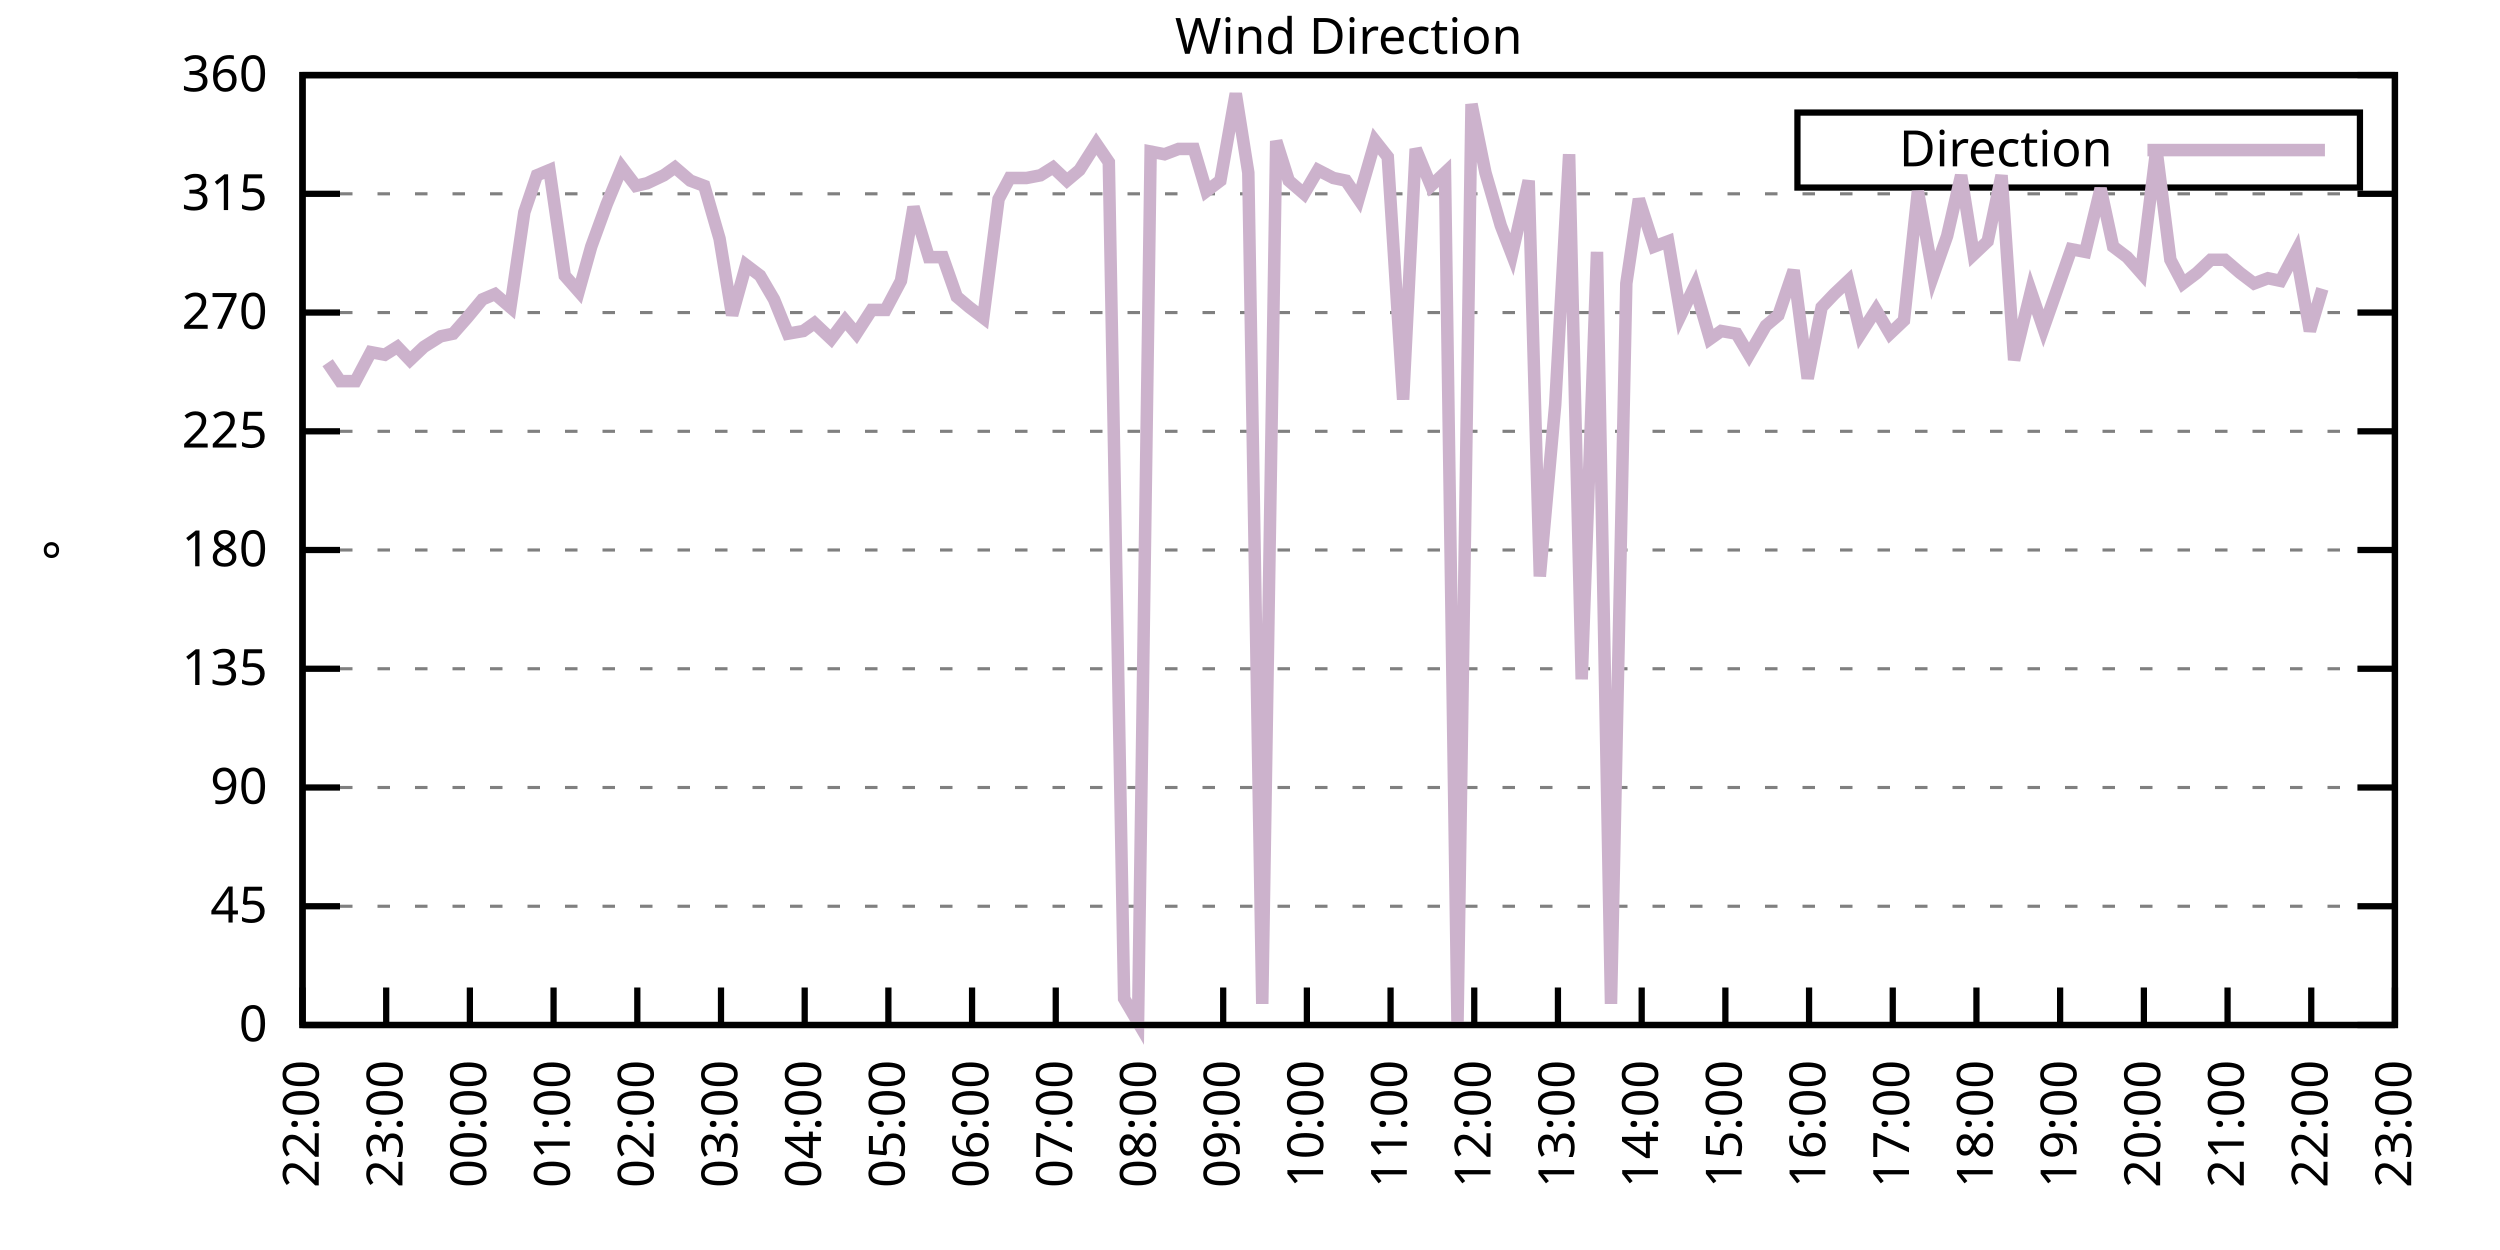
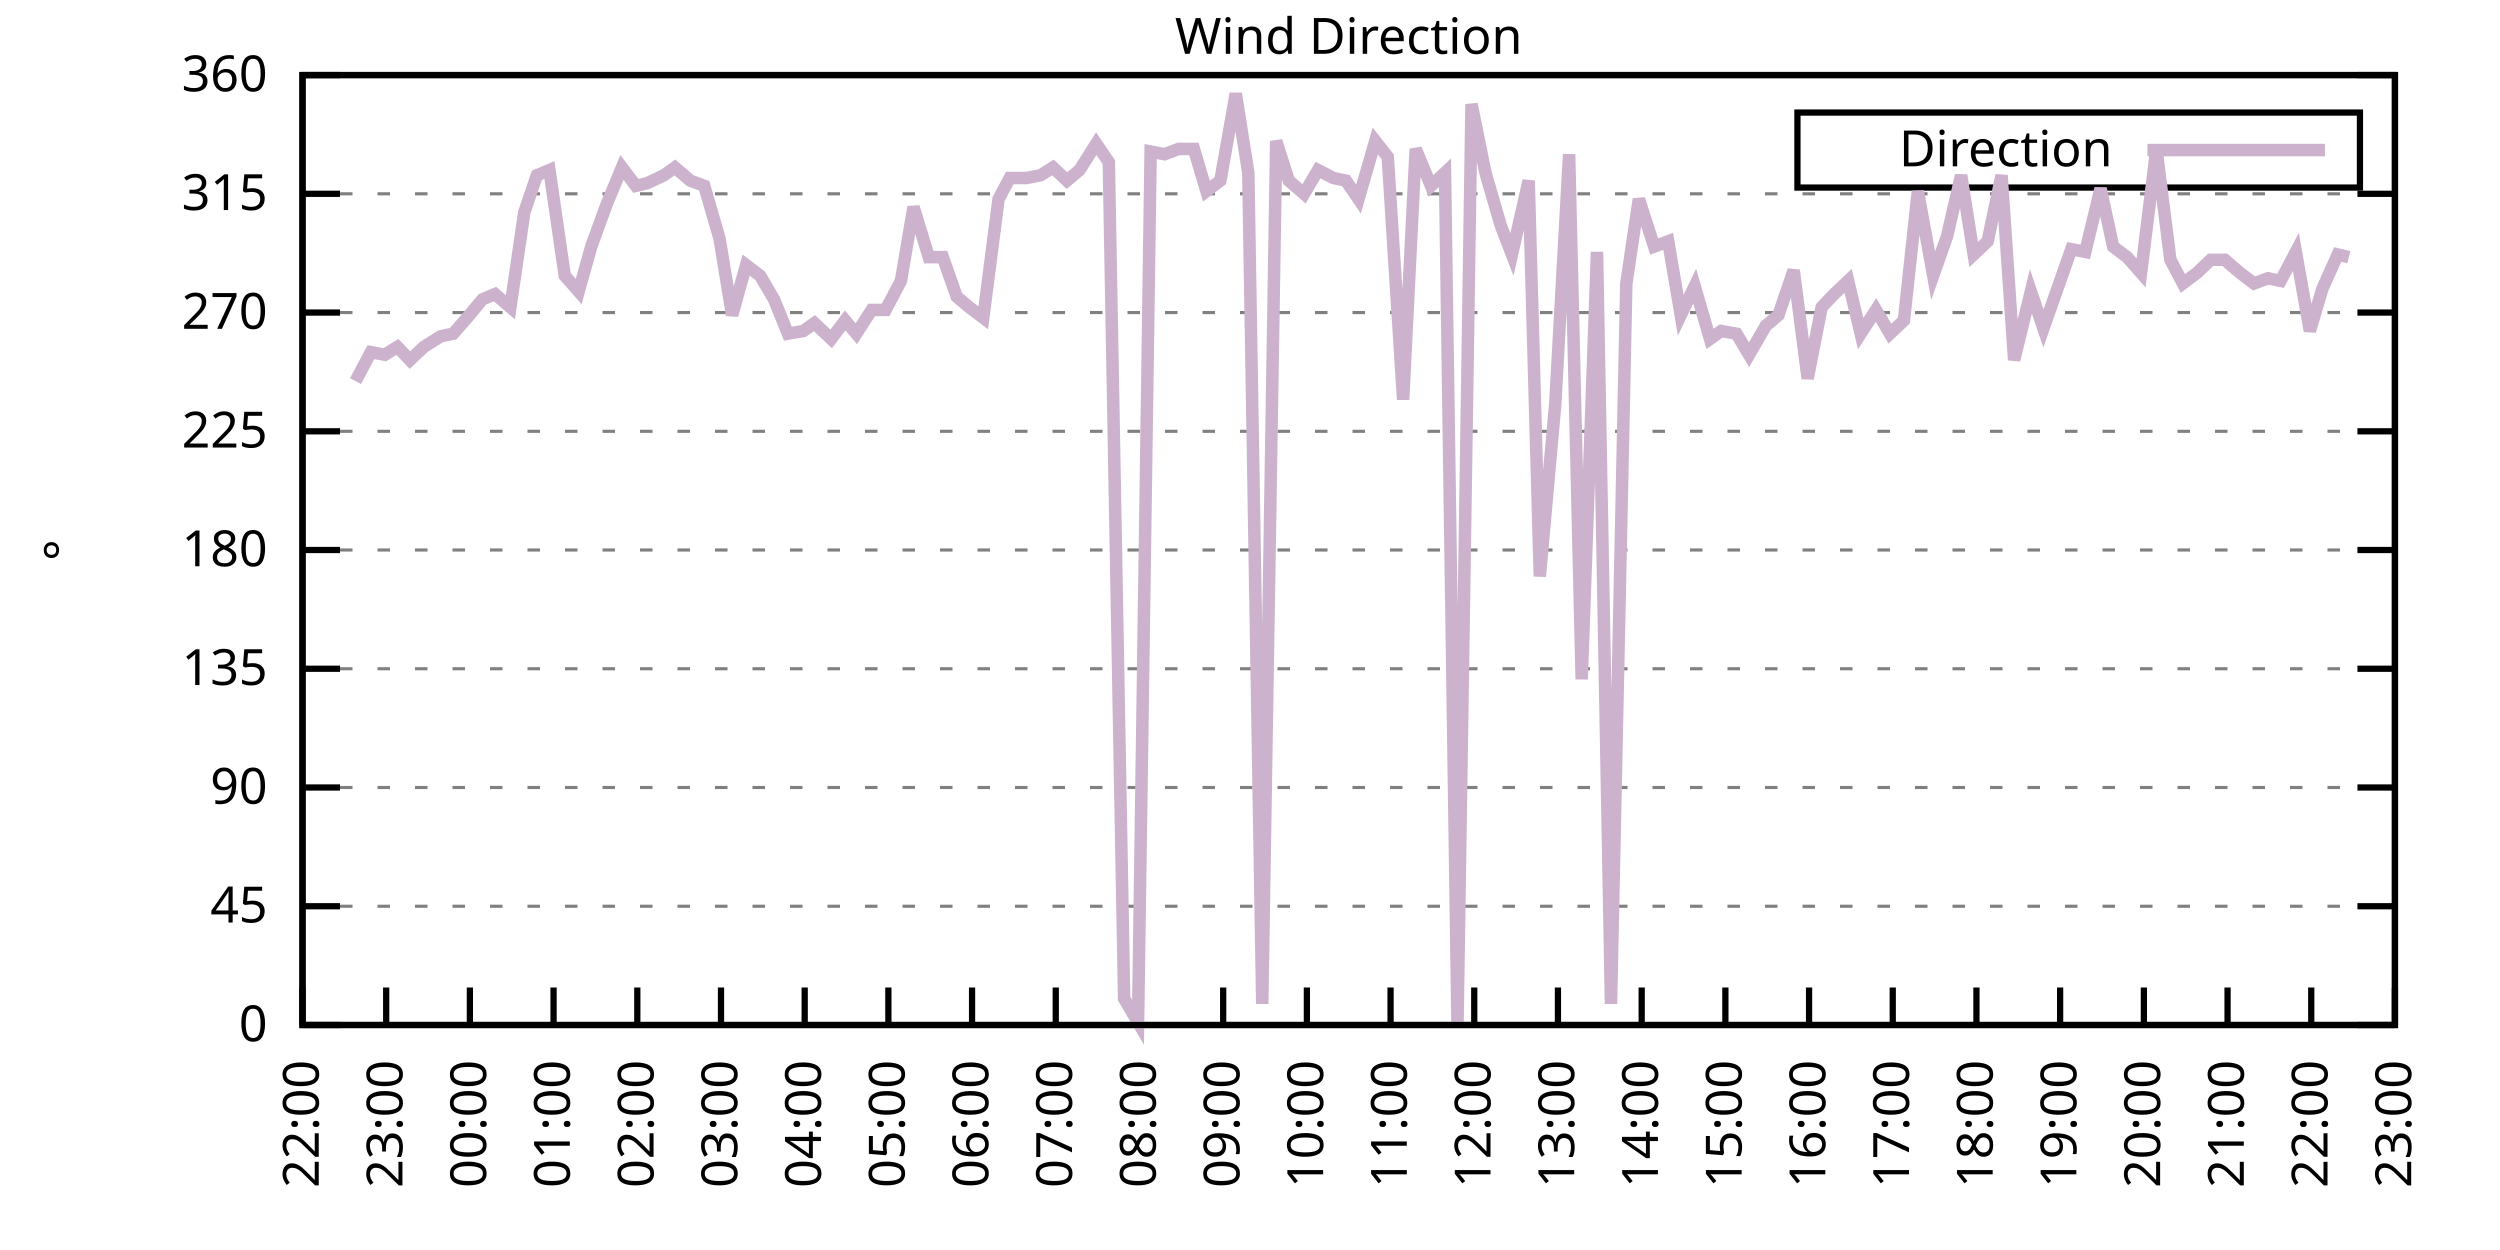
<svg xmlns="http://www.w3.org/2000/svg" xmlns:xlink="http://www.w3.org/1999/xlink" width="400" height="200" viewBox="0 0 400 200">
  <g id="gnuplot_canvas">
    <rect x="0" y="0" width="400" height="200" fill="none" />
    <defs>
      <circle id="gpDot" r="0.5" stroke-width="0.5" stroke="currentColor" />
      <path id="gpPt0" stroke-width="0.333" stroke="currentColor" d="M-1,0 h2 M0,-1 v2" />
      <path id="gpPt1" stroke-width="0.333" stroke="currentColor" d="M-1,-1 L1,1 M1,-1 L-1,1" />
      <path id="gpPt2" stroke-width="0.333" stroke="currentColor" d="M-1,0 L1,0 M0,-1 L0,1 M-1,-1 L1,1 M-1,1 L1,-1" />
      <rect id="gpPt3" stroke-width="0.333" stroke="currentColor" x="-1" y="-1" width="2" height="2" />
      <rect id="gpPt4" stroke-width="0.333" stroke="currentColor" fill="currentColor" x="-1" y="-1" width="2" height="2" />
      <circle id="gpPt5" stroke-width="0.333" stroke="currentColor" cx="0" cy="0" r="1" />
      <use xlink:href="#gpPt5" id="gpPt6" fill="currentColor" stroke="none" />
      <path id="gpPt7" stroke-width="0.333" stroke="currentColor" d="M0,-1.33 L-1.33,0.67 L1.33,0.67 z" />
      <use xlink:href="#gpPt7" id="gpPt8" fill="currentColor" stroke="none" />
      <use xlink:href="#gpPt7" id="gpPt9" stroke="currentColor" transform="rotate(180)" />
      <use xlink:href="#gpPt9" id="gpPt10" fill="currentColor" stroke="none" />
      <use xlink:href="#gpPt3" id="gpPt11" stroke="currentColor" transform="rotate(45)" />
      <use xlink:href="#gpPt11" id="gpPt12" fill="currentColor" stroke="none" />
      <path id="gpPt13" stroke-width="0.333" stroke="currentColor" d="M0,1.330 L1.265,0.411 L0.782,-1.067 L-0.782,-1.076 L-1.265,0.411 z" />
      <use xlink:href="#gpPt13" id="gpPt14" fill="currentColor" stroke="none" />
      <filter id="textbox" filterUnits="objectBoundingBox" x="0" y="0" height="1" width="1">
        <feFlood flood-color="white" flood-opacity="1" result="bgnd" />
        <feComposite in="SourceGraphic" in2="bgnd" operator="atop" />
      </filter>
      <filter id="greybox" filterUnits="objectBoundingBox" x="0" y="0" height="1" width="1">
        <feFlood flood-color="lightgrey" flood-opacity="1" result="grey" />
        <feComposite in="SourceGraphic" in2="grey" operator="atop" />
      </filter>
    </defs>
    <g fill="none" color="white" stroke="currentColor" stroke-width="1.00" stroke-linecap="butt" stroke-linejoin="miter">
</g>
    <g fill="none" color="black" stroke="currentColor" stroke-width="1.00" stroke-linecap="butt" stroke-linejoin="miter">
      <g stroke="none" shape-rendering="crispEdges">
        <polygon fill="rgb(255, 255, 255)" points="48.40,164.00 383.18,164.00 383.18,12.02 48.40,12.02 " />
      </g>
    </g>
    <g fill="none" color="black" stroke="currentColor" stroke-width="1.00" stroke-linecap="butt" stroke-linejoin="miter">
</g>
    <g fill="none" color="black" stroke="black" stroke-width="0.50" stroke-linecap="butt" stroke-linejoin="miter">
</g>
    <g fill="none" color="gray" stroke="currentColor" stroke-width="0.50" stroke-linecap="butt" stroke-linejoin="miter">
      <path stroke="gray" stroke-dasharray="2,4" class="gridline" d="M48.40,164.00 L383.19,164.00  " />
    </g>
    <g fill="none" color="gray" stroke="gray" stroke-width="1.00" stroke-linecap="butt" stroke-linejoin="miter">
</g>
    <g fill="none" color="black" stroke="currentColor" stroke-width="1.00" stroke-linecap="butt" stroke-linejoin="miter">
      <path stroke="black" d="M48.40,164.00 L54.40,164.00 M383.19,164.00 L377.19,164.00  " />
      <g transform="translate(42.80,166.60)" stroke="none" fill="black" font-family="Sans" font-size="8.00" text-anchor="end">
        <text>
          <tspan font-family="Sans"> 0</tspan>
        </text>
      </g>
    </g>
    <g fill="none" color="black" stroke="currentColor" stroke-width="1.00" stroke-linecap="butt" stroke-linejoin="miter">
</g>
    <g fill="none" color="black" stroke="black" stroke-width="0.50" stroke-linecap="butt" stroke-linejoin="miter">
</g>
    <g fill="none" color="gray" stroke="currentColor" stroke-width="0.50" stroke-linecap="butt" stroke-linejoin="miter">
      <path stroke="gray" stroke-dasharray="2,4" class="gridline" d="M48.40,145.00 L383.19,145.00  " />
    </g>
    <g fill="none" color="gray" stroke="gray" stroke-width="1.00" stroke-linecap="butt" stroke-linejoin="miter">
</g>
    <g fill="none" color="black" stroke="currentColor" stroke-width="1.00" stroke-linecap="butt" stroke-linejoin="miter">
      <path stroke="black" d="M48.40,145.00 L54.40,145.00 M383.19,145.00 L377.19,145.00  " />
      <g transform="translate(42.80,147.60)" stroke="none" fill="black" font-family="Sans" font-size="8.00" text-anchor="end">
        <text>
          <tspan font-family="Sans"> 45</tspan>
        </text>
      </g>
    </g>
    <g fill="none" color="black" stroke="currentColor" stroke-width="1.00" stroke-linecap="butt" stroke-linejoin="miter">
</g>
    <g fill="none" color="black" stroke="black" stroke-width="0.50" stroke-linecap="butt" stroke-linejoin="miter">
</g>
    <g fill="none" color="gray" stroke="currentColor" stroke-width="0.50" stroke-linecap="butt" stroke-linejoin="miter">
      <path stroke="gray" stroke-dasharray="2,4" class="gridline" d="M48.40,126.00 L383.19,126.00  " />
    </g>
    <g fill="none" color="gray" stroke="gray" stroke-width="1.00" stroke-linecap="butt" stroke-linejoin="miter">
</g>
    <g fill="none" color="black" stroke="currentColor" stroke-width="1.00" stroke-linecap="butt" stroke-linejoin="miter">
      <path stroke="black" d="M48.40,126.00 L54.40,126.00 M383.19,126.00 L377.19,126.00  " />
      <g transform="translate(42.80,128.60)" stroke="none" fill="black" font-family="Sans" font-size="8.00" text-anchor="end">
        <text>
          <tspan font-family="Sans"> 90</tspan>
        </text>
      </g>
    </g>
    <g fill="none" color="black" stroke="currentColor" stroke-width="1.00" stroke-linecap="butt" stroke-linejoin="miter">
</g>
    <g fill="none" color="black" stroke="black" stroke-width="0.50" stroke-linecap="butt" stroke-linejoin="miter">
</g>
    <g fill="none" color="gray" stroke="currentColor" stroke-width="0.50" stroke-linecap="butt" stroke-linejoin="miter">
      <path stroke="gray" stroke-dasharray="2,4" class="gridline" d="M48.40,107.00 L383.19,107.00  " />
    </g>
    <g fill="none" color="gray" stroke="gray" stroke-width="1.00" stroke-linecap="butt" stroke-linejoin="miter">
</g>
    <g fill="none" color="black" stroke="currentColor" stroke-width="1.00" stroke-linecap="butt" stroke-linejoin="miter">
      <path stroke="black" d="M48.40,107.00 L54.40,107.00 M383.19,107.00 L377.19,107.00  " />
      <g transform="translate(42.80,109.60)" stroke="none" fill="black" font-family="Sans" font-size="8.00" text-anchor="end">
        <text>
          <tspan font-family="Sans"> 135</tspan>
        </text>
      </g>
    </g>
    <g fill="none" color="black" stroke="currentColor" stroke-width="1.00" stroke-linecap="butt" stroke-linejoin="miter">
</g>
    <g fill="none" color="black" stroke="black" stroke-width="0.50" stroke-linecap="butt" stroke-linejoin="miter">
</g>
    <g fill="none" color="gray" stroke="currentColor" stroke-width="0.50" stroke-linecap="butt" stroke-linejoin="miter">
      <path stroke="gray" stroke-dasharray="2,4" class="gridline" d="M48.40,88.00 L383.19,88.00  " />
    </g>
    <g fill="none" color="gray" stroke="gray" stroke-width="1.00" stroke-linecap="butt" stroke-linejoin="miter">
</g>
    <g fill="none" color="black" stroke="currentColor" stroke-width="1.00" stroke-linecap="butt" stroke-linejoin="miter">
      <path stroke="black" d="M48.40,88.00 L54.40,88.00 M383.19,88.00 L377.19,88.00  " />
      <g transform="translate(42.80,90.60)" stroke="none" fill="black" font-family="Sans" font-size="8.00" text-anchor="end">
        <text>
          <tspan font-family="Sans"> 180</tspan>
        </text>
      </g>
    </g>
    <g fill="none" color="black" stroke="currentColor" stroke-width="1.00" stroke-linecap="butt" stroke-linejoin="miter">
</g>
    <g fill="none" color="black" stroke="black" stroke-width="0.50" stroke-linecap="butt" stroke-linejoin="miter">
</g>
    <g fill="none" color="gray" stroke="currentColor" stroke-width="0.50" stroke-linecap="butt" stroke-linejoin="miter">
      <path stroke="gray" stroke-dasharray="2,4" class="gridline" d="M48.40,69.01 L383.19,69.01  " />
    </g>
    <g fill="none" color="gray" stroke="gray" stroke-width="1.00" stroke-linecap="butt" stroke-linejoin="miter">
</g>
    <g fill="none" color="black" stroke="currentColor" stroke-width="1.00" stroke-linecap="butt" stroke-linejoin="miter">
      <path stroke="black" d="M48.40,69.01 L54.40,69.01 M383.19,69.01 L377.19,69.01  " />
      <g transform="translate(42.80,71.61)" stroke="none" fill="black" font-family="Sans" font-size="8.00" text-anchor="end">
        <text>
          <tspan font-family="Sans"> 225</tspan>
        </text>
      </g>
    </g>
    <g fill="none" color="black" stroke="currentColor" stroke-width="1.00" stroke-linecap="butt" stroke-linejoin="miter">
</g>
    <g fill="none" color="black" stroke="black" stroke-width="0.50" stroke-linecap="butt" stroke-linejoin="miter">
</g>
    <g fill="none" color="gray" stroke="currentColor" stroke-width="0.50" stroke-linecap="butt" stroke-linejoin="miter">
      <path stroke="gray" stroke-dasharray="2,4" class="gridline" d="M48.40,50.01 L383.19,50.01  " />
    </g>
    <g fill="none" color="gray" stroke="gray" stroke-width="1.00" stroke-linecap="butt" stroke-linejoin="miter">
</g>
    <g fill="none" color="black" stroke="currentColor" stroke-width="1.00" stroke-linecap="butt" stroke-linejoin="miter">
      <path stroke="black" d="M48.40,50.01 L54.40,50.01 M383.19,50.01 L377.19,50.01  " />
      <g transform="translate(42.80,52.61)" stroke="none" fill="black" font-family="Sans" font-size="8.00" text-anchor="end">
        <text>
          <tspan font-family="Sans"> 270</tspan>
        </text>
      </g>
    </g>
    <g fill="none" color="black" stroke="currentColor" stroke-width="1.00" stroke-linecap="butt" stroke-linejoin="miter">
</g>
    <g fill="none" color="black" stroke="black" stroke-width="0.50" stroke-linecap="butt" stroke-linejoin="miter">
</g>
    <g fill="none" color="gray" stroke="currentColor" stroke-width="0.50" stroke-linecap="butt" stroke-linejoin="miter">
      <path stroke="gray" stroke-dasharray="2,4" class="gridline" d="M48.40,31.01 L383.19,31.01  " />
    </g>
    <g fill="none" color="gray" stroke="gray" stroke-width="1.00" stroke-linecap="butt" stroke-linejoin="miter">
</g>
    <g fill="none" color="black" stroke="currentColor" stroke-width="1.00" stroke-linecap="butt" stroke-linejoin="miter">
      <path stroke="black" d="M48.40,31.01 L54.40,31.01 M383.19,31.01 L377.19,31.01  " />
      <g transform="translate(42.80,33.61)" stroke="none" fill="black" font-family="Sans" font-size="8.00" text-anchor="end">
        <text>
          <tspan font-family="Sans"> 315</tspan>
        </text>
      </g>
    </g>
    <g fill="none" color="black" stroke="currentColor" stroke-width="1.00" stroke-linecap="butt" stroke-linejoin="miter">
</g>
    <g fill="none" color="black" stroke="black" stroke-width="0.50" stroke-linecap="butt" stroke-linejoin="miter">
</g>
    <g fill="none" color="gray" stroke="currentColor" stroke-width="0.50" stroke-linecap="butt" stroke-linejoin="miter">
      <path stroke="gray" stroke-dasharray="2,4" class="gridline" d="M48.40,12.01 L383.19,12.01  " />
    </g>
    <g fill="none" color="gray" stroke="gray" stroke-width="1.00" stroke-linecap="butt" stroke-linejoin="miter">
</g>
    <g fill="none" color="black" stroke="currentColor" stroke-width="1.00" stroke-linecap="butt" stroke-linejoin="miter">
      <path stroke="black" d="M48.40,12.01 L54.40,12.01 M383.19,12.01 L377.19,12.01  " />
      <g transform="translate(42.80,14.61)" stroke="none" fill="black" font-family="Sans" font-size="8.00" text-anchor="end">
        <text>
          <tspan font-family="Sans"> 360</tspan>
        </text>
      </g>
    </g>
    <g fill="none" color="black" stroke="currentColor" stroke-width="1.00" stroke-linecap="butt" stroke-linejoin="miter">
      <path stroke="black" d="M48.40,164.00 L48.40,158.00  " />
      <g transform="translate(51.00,169.60) rotate(270.00)" stroke="none" fill="black" font-family="Sans" font-size="8.00" text-anchor="end">
        <text>
          <tspan font-family="Sans">22:00</tspan>
        </text>
      </g>
    </g>
    <g fill="none" color="black" stroke="currentColor" stroke-width="1.00" stroke-linecap="butt" stroke-linejoin="miter">
      <path stroke="black" d="M61.79,164.00 L61.79,158.00  " />
      <g transform="translate(64.39,169.60) rotate(270.00)" stroke="none" fill="black" font-family="Sans" font-size="8.00" text-anchor="end">
        <text>
          <tspan font-family="Sans">23:00</tspan>
        </text>
      </g>
    </g>
    <g fill="none" color="black" stroke="currentColor" stroke-width="1.00" stroke-linecap="butt" stroke-linejoin="miter">
      <path stroke="black" d="M75.18,164.00 L75.18,158.00  " />
      <g transform="translate(77.78,169.60) rotate(270.00)" stroke="none" fill="black" font-family="Sans" font-size="8.00" text-anchor="end">
        <text>
          <tspan font-family="Sans">00:00</tspan>
        </text>
      </g>
    </g>
    <g fill="none" color="black" stroke="currentColor" stroke-width="1.00" stroke-linecap="butt" stroke-linejoin="miter">
      <path stroke="black" d="M88.57,164.00 L88.57,158.00  " />
      <g transform="translate(91.17,169.60) rotate(270.00)" stroke="none" fill="black" font-family="Sans" font-size="8.00" text-anchor="end">
        <text>
          <tspan font-family="Sans">01:00</tspan>
        </text>
      </g>
    </g>
    <g fill="none" color="black" stroke="currentColor" stroke-width="1.00" stroke-linecap="butt" stroke-linejoin="miter">
      <path stroke="black" d="M101.97,164.00 L101.97,158.00  " />
      <g transform="translate(104.57,169.60) rotate(270.00)" stroke="none" fill="black" font-family="Sans" font-size="8.00" text-anchor="end">
        <text>
          <tspan font-family="Sans">02:00</tspan>
        </text>
      </g>
    </g>
    <g fill="none" color="black" stroke="currentColor" stroke-width="1.00" stroke-linecap="butt" stroke-linejoin="miter">
      <path stroke="black" d="M115.36,164.00 L115.36,158.00  " />
      <g transform="translate(117.96,169.60) rotate(270.00)" stroke="none" fill="black" font-family="Sans" font-size="8.00" text-anchor="end">
        <text>
          <tspan font-family="Sans">03:00</tspan>
        </text>
      </g>
    </g>
    <g fill="none" color="black" stroke="currentColor" stroke-width="1.00" stroke-linecap="butt" stroke-linejoin="miter">
      <path stroke="black" d="M128.75,164.00 L128.75,158.00  " />
      <g transform="translate(131.35,169.60) rotate(270.00)" stroke="none" fill="black" font-family="Sans" font-size="8.00" text-anchor="end">
        <text>
          <tspan font-family="Sans">04:00</tspan>
        </text>
      </g>
    </g>
    <g fill="none" color="black" stroke="currentColor" stroke-width="1.00" stroke-linecap="butt" stroke-linejoin="miter">
      <path stroke="black" d="M142.14,164.00 L142.14,158.00  " />
      <g transform="translate(144.74,169.60) rotate(270.00)" stroke="none" fill="black" font-family="Sans" font-size="8.00" text-anchor="end">
        <text>
          <tspan font-family="Sans">05:00</tspan>
        </text>
      </g>
    </g>
    <g fill="none" color="black" stroke="currentColor" stroke-width="1.00" stroke-linecap="butt" stroke-linejoin="miter">
      <path stroke="black" d="M155.53,164.00 L155.53,158.00  " />
      <g transform="translate(158.13,169.60) rotate(270.00)" stroke="none" fill="black" font-family="Sans" font-size="8.00" text-anchor="end">
        <text>
          <tspan font-family="Sans">06:00</tspan>
        </text>
      </g>
    </g>
    <g fill="none" color="black" stroke="currentColor" stroke-width="1.00" stroke-linecap="butt" stroke-linejoin="miter">
      <path stroke="black" d="M168.92,164.00 L168.92,158.00  " />
      <g transform="translate(171.52,169.60) rotate(270.00)" stroke="none" fill="black" font-family="Sans" font-size="8.00" text-anchor="end">
        <text>
          <tspan font-family="Sans">07:00</tspan>
        </text>
      </g>
    </g>
    <g fill="none" color="black" stroke="currentColor" stroke-width="1.00" stroke-linecap="butt" stroke-linejoin="miter">
      <path stroke="black" d="M182.32,164.00 L182.32,158.00  " />
      <g transform="translate(184.92,169.60) rotate(270.00)" stroke="none" fill="black" font-family="Sans" font-size="8.00" text-anchor="end">
        <text>
          <tspan font-family="Sans">08:00</tspan>
        </text>
      </g>
    </g>
    <g fill="none" color="black" stroke="currentColor" stroke-width="1.00" stroke-linecap="butt" stroke-linejoin="miter">
      <path stroke="black" d="M195.71,164.00 L195.71,158.00  " />
      <g transform="translate(198.31,169.60) rotate(270.00)" stroke="none" fill="black" font-family="Sans" font-size="8.00" text-anchor="end">
        <text>
          <tspan font-family="Sans">09:00</tspan>
        </text>
      </g>
    </g>
    <g fill="none" color="black" stroke="currentColor" stroke-width="1.00" stroke-linecap="butt" stroke-linejoin="miter">
      <path stroke="black" d="M209.10,164.00 L209.10,158.00  " />
      <g transform="translate(211.70,169.60) rotate(270.00)" stroke="none" fill="black" font-family="Sans" font-size="8.00" text-anchor="end">
        <text>
          <tspan font-family="Sans">10:00</tspan>
        </text>
      </g>
    </g>
    <g fill="none" color="black" stroke="currentColor" stroke-width="1.00" stroke-linecap="butt" stroke-linejoin="miter">
      <path stroke="black" d="M222.49,164.00 L222.49,158.00  " />
      <g transform="translate(225.09,169.60) rotate(270.00)" stroke="none" fill="black" font-family="Sans" font-size="8.00" text-anchor="end">
        <text>
          <tspan font-family="Sans">11:00</tspan>
        </text>
      </g>
    </g>
    <g fill="none" color="black" stroke="currentColor" stroke-width="1.00" stroke-linecap="butt" stroke-linejoin="miter">
      <path stroke="black" d="M235.88,164.00 L235.88,158.00  " />
      <g transform="translate(238.48,169.60) rotate(270.00)" stroke="none" fill="black" font-family="Sans" font-size="8.00" text-anchor="end">
        <text>
          <tspan font-family="Sans">12:00</tspan>
        </text>
      </g>
    </g>
    <g fill="none" color="black" stroke="currentColor" stroke-width="1.00" stroke-linecap="butt" stroke-linejoin="miter">
      <path stroke="black" d="M249.27,164.00 L249.27,158.00  " />
      <g transform="translate(251.87,169.60) rotate(270.00)" stroke="none" fill="black" font-family="Sans" font-size="8.00" text-anchor="end">
        <text>
          <tspan font-family="Sans">13:00</tspan>
        </text>
      </g>
    </g>
    <g fill="none" color="black" stroke="currentColor" stroke-width="1.00" stroke-linecap="butt" stroke-linejoin="miter">
      <path stroke="black" d="M262.67,164.00 L262.67,158.00  " />
      <g transform="translate(265.27,169.60) rotate(270.00)" stroke="none" fill="black" font-family="Sans" font-size="8.00" text-anchor="end">
        <text>
          <tspan font-family="Sans">14:00</tspan>
        </text>
      </g>
    </g>
    <g fill="none" color="black" stroke="currentColor" stroke-width="1.00" stroke-linecap="butt" stroke-linejoin="miter">
      <path stroke="black" d="M276.06,164.00 L276.06,158.00  " />
      <g transform="translate(278.66,169.60) rotate(270.00)" stroke="none" fill="black" font-family="Sans" font-size="8.00" text-anchor="end">
        <text>
          <tspan font-family="Sans">15:00</tspan>
        </text>
      </g>
    </g>
    <g fill="none" color="black" stroke="currentColor" stroke-width="1.00" stroke-linecap="butt" stroke-linejoin="miter">
      <path stroke="black" d="M289.45,164.00 L289.45,158.00  " />
      <g transform="translate(292.05,169.60) rotate(270.00)" stroke="none" fill="black" font-family="Sans" font-size="8.00" text-anchor="end">
        <text>
          <tspan font-family="Sans">16:00</tspan>
        </text>
      </g>
    </g>
    <g fill="none" color="black" stroke="currentColor" stroke-width="1.00" stroke-linecap="butt" stroke-linejoin="miter">
      <path stroke="black" d="M302.84,164.00 L302.84,158.00  " />
      <g transform="translate(305.44,169.60) rotate(270.00)" stroke="none" fill="black" font-family="Sans" font-size="8.00" text-anchor="end">
        <text>
          <tspan font-family="Sans">17:00</tspan>
        </text>
      </g>
    </g>
    <g fill="none" color="black" stroke="currentColor" stroke-width="1.00" stroke-linecap="butt" stroke-linejoin="miter">
      <path stroke="black" d="M316.23,164.00 L316.23,158.00  " />
      <g transform="translate(318.83,169.60) rotate(270.00)" stroke="none" fill="black" font-family="Sans" font-size="8.00" text-anchor="end">
        <text>
          <tspan font-family="Sans">18:00</tspan>
        </text>
      </g>
    </g>
    <g fill="none" color="black" stroke="currentColor" stroke-width="1.00" stroke-linecap="butt" stroke-linejoin="miter">
      <path stroke="black" d="M329.62,164.00 L329.62,158.00  " />
      <g transform="translate(332.22,169.60) rotate(270.00)" stroke="none" fill="black" font-family="Sans" font-size="8.00" text-anchor="end">
        <text>
          <tspan font-family="Sans">19:00</tspan>
        </text>
      </g>
    </g>
    <g fill="none" color="black" stroke="currentColor" stroke-width="1.00" stroke-linecap="butt" stroke-linejoin="miter">
      <path stroke="black" d="M343.02,164.00 L343.02,158.00  " />
      <g transform="translate(345.62,169.60) rotate(270.00)" stroke="none" fill="black" font-family="Sans" font-size="8.00" text-anchor="end">
        <text>
          <tspan font-family="Sans">20:00</tspan>
        </text>
      </g>
    </g>
    <g fill="none" color="black" stroke="currentColor" stroke-width="1.00" stroke-linecap="butt" stroke-linejoin="miter">
      <path stroke="black" d="M356.41,164.00 L356.41,158.00  " />
      <g transform="translate(359.01,169.60) rotate(270.00)" stroke="none" fill="black" font-family="Sans" font-size="8.00" text-anchor="end">
        <text>
          <tspan font-family="Sans">21:00</tspan>
        </text>
      </g>
    </g>
    <g fill="none" color="black" stroke="currentColor" stroke-width="1.00" stroke-linecap="butt" stroke-linejoin="miter">
      <path stroke="black" d="M369.80,164.00 L369.80,158.00  " />
      <g transform="translate(372.40,169.60) rotate(270.00)" stroke="none" fill="black" font-family="Sans" font-size="8.00" text-anchor="end">
        <text>
          <tspan font-family="Sans">22:00</tspan>
        </text>
      </g>
    </g>
    <g fill="none" color="black" stroke="currentColor" stroke-width="1.00" stroke-linecap="butt" stroke-linejoin="miter">
      <path stroke="black" d="M383.19,164.00 L383.19,158.00  " />
      <g transform="translate(385.79,169.60) rotate(270.00)" stroke="none" fill="black" font-family="Sans" font-size="8.00" text-anchor="end">
        <text>
          <tspan font-family="Sans">23:00</tspan>
        </text>
      </g>
    </g>
    <g fill="none" color="black" stroke="currentColor" stroke-width="1.00" stroke-linecap="butt" stroke-linejoin="miter">
</g>
    <g fill="none" color="black" stroke="currentColor" stroke-width="1.00" stroke-linecap="butt" stroke-linejoin="miter">
      <path stroke="black" d="M48.40,12.01 L48.40,164.00 L383.19,164.00 L383.19,12.01 L48.40,12.01 Z  " />
    </g>
    <g fill="none" color="black" stroke="currentColor" stroke-width="1.00" stroke-linecap="butt" stroke-linejoin="miter">
</g>
    <g fill="none" color="black" stroke="currentColor" stroke-width="1.00" stroke-linecap="butt" stroke-linejoin="miter">
      <path stroke="black" d="M287.59,30.01 L287.59,18.01 L377.59,18.01 L377.59,30.01 L287.59,30.01 Z  " />
    </g>
    <g id="Wind_direction_plot_1">
      <g fill="none" color="white" stroke="black" stroke-width="2.00" stroke-linecap="butt" stroke-linejoin="miter">
</g>
      <g fill="none" color="black" stroke="currentColor" stroke-width="2.00" stroke-linecap="butt" stroke-linejoin="miter">
        <g transform="translate(337.99,26.61)" stroke="none" fill="black" font-family="Sans" font-size="8.00" text-anchor="end">
          <text>
            <tspan font-family="Sans">Direction</tspan>
          </text>
        </g>
      </g>
      <g fill="none" color="black" stroke="currentColor" stroke-width="2.00" stroke-linecap="butt" stroke-linejoin="miter">
-         <path stroke="rgb(204, 178, 204)" d="M343.59,24.01 L371.99,24.01 M52.42,58.03 L54.43,60.98 L56.88,60.98 L59.34,56.34 L61.57,56.76 L63.58,55.50   L65.59,57.61 L67.82,55.50 L70.50,53.81 L72.50,53.39 L74.74,50.85 L77.19,47.90 L79.20,47.05 L81.66,49.16   L83.89,33.96 L85.90,28.05 L87.91,27.21 L90.36,44.10 L92.59,46.63 L94.60,39.45 L97.06,32.70 L99.51,26.79   L101.74,29.74 L103.53,29.32 L106.21,28.05 L107.99,26.79 L110.45,28.90 L112.68,29.74 L115.13,38.19 L117.14,50.43   L119.38,42.41 L121.61,44.10 L123.84,47.90 L126.07,53.39 L128.53,52.96 L130.31,51.70 L132.99,54.23 L135.22,51.27   L137.01,53.39 L139.46,49.59 L141.69,49.59 L144.15,44.94 L146.16,33.12 L148.61,41.14 L150.85,41.14 L153.08,47.47   L155.09,49.16 L157.32,50.85 L159.77,31.85 L161.56,28.48 L164.24,28.48 L166.47,28.05 L168.48,26.79 L170.71,28.90   L172.72,27.21 L175.40,22.99 L177.41,25.94 L179.86,159.78 L182.09,163.58 L184.10,24.25 L186.33,24.68 L188.57,23.83   L191.02,23.83 L193.03,30.59 L195.26,28.90 L197.72,14.97 L199.73,27.63 L201.96,160.62 L204.19,22.56 L206.20,28.90   L208.65,31.01 L210.88,27.21 L213.34,28.48 L215.35,28.90 L217.36,31.85 L220.04,22.56 L222.04,25.10 L224.50,63.94   L226.51,23.83 L228.96,29.74 L231.20,27.63 L233.20,164.00 L235.44,16.65 L237.67,27.63 L240.12,36.08 L241.91,40.72   L244.59,28.90 L246.37,92.23 L248.83,64.78 L251.06,24.68 L253.07,108.69 L255.52,40.30 L257.76,160.62 L260.21,45.36   L262.22,31.85 L264.67,39.45 L266.91,38.61 L268.92,50.43 L271.15,45.79 L273.60,54.23 L275.39,52.96 L277.84,53.39   L279.85,56.76 L282.53,52.12 L284.54,50.43 L286.99,43.25 L289.23,60.56 L291.46,49.16 L293.47,47.05 L295.70,44.94   L297.71,53.39 L300.16,49.59 L302.39,53.39 L304.63,51.27 L306.86,30.59 L309.31,44.10 L311.54,37.76 L313.78,28.05   L315.79,40.72 L318.02,38.61 L320.25,28.05 L322.26,57.61 L324.94,46.63 L326.95,52.54 L329.18,46.21 L331.41,39.87   L333.64,40.30 L336.10,30.16 L338.10,39.45 L340.34,41.14 L342.57,43.67 L345.02,23.83 L347.26,41.56 L349.26,45.36   L351.50,43.67 L353.73,41.56 L355.96,41.56 L358.42,43.67 L360.65,45.36 L362.88,44.52 L364.89,44.94 L367.34,40.30   L369.58,52.96 L371.58,46.21  " />
+         <path stroke="rgb(204, 178, 204)" d="M343.59,24.01 L371.99,24.01 M56.88,60.98 L59.34,56.34 L61.57,56.76 L63.58,55.50 L65.59,57.61 L67.82,55.50   L70.50,53.81 L72.50,53.39 L74.74,50.85 L77.19,47.90 L79.20,47.05 L81.66,49.16 L83.89,33.96 L85.90,28.05   L87.91,27.21 L90.36,44.10 L92.59,46.63 L94.60,39.45 L97.06,32.70 L99.51,26.79 L101.74,29.74 L103.53,29.32   L106.21,28.05 L107.99,26.79 L110.45,28.90 L112.68,29.74 L115.13,38.19 L117.14,50.43 L119.38,42.41 L121.61,44.10   L123.84,47.90 L126.07,53.39 L128.53,52.96 L130.31,51.70 L132.99,54.23 L135.22,51.27 L137.01,53.39 L139.46,49.59   L141.69,49.59 L144.15,44.94 L146.16,33.12 L148.61,41.14 L150.85,41.14 L153.08,47.47 L155.09,49.16 L157.32,50.85   L159.77,31.85 L161.56,28.48 L164.24,28.48 L166.47,28.05 L168.48,26.79 L170.71,28.90 L172.72,27.21 L175.40,22.99   L177.41,25.94 L179.86,159.78 L182.09,163.58 L184.10,24.25 L186.33,24.68 L188.57,23.83 L191.02,23.83 L193.03,30.59   L195.26,28.90 L197.72,14.97 L199.73,27.63 L201.96,160.62 L204.19,22.56 L206.20,28.90 L208.65,31.01 L210.88,27.21   L213.34,28.48 L215.35,28.90 L217.36,31.85 L220.04,22.56 L222.04,25.10 L224.50,63.94 L226.51,23.83 L228.96,29.74   L231.20,27.63 L233.20,164.00 L235.44,16.65 L237.67,27.63 L240.12,36.08 L241.91,40.72 L244.59,28.90 L246.37,92.23   L248.83,64.78 L251.06,24.68 L253.07,108.69 L255.52,40.30 L257.76,160.62 L260.21,45.36 L262.22,31.85 L264.67,39.45   L266.91,38.61 L268.92,50.43 L271.15,45.79 L273.60,54.23 L275.39,52.96 L277.84,53.39 L279.85,56.76 L282.53,52.12   L284.54,50.43 L286.99,43.25 L289.23,60.56 L291.46,49.16 L293.47,47.05 L295.70,44.94 L297.71,53.39 L300.16,49.59   L302.39,53.39 L304.63,51.27 L306.86,30.59 L309.31,44.10 L311.54,37.76 L313.78,28.05 L315.79,40.72 L318.02,38.61   L320.25,28.05 L322.26,57.61 L324.94,46.63 L326.95,52.54 L329.18,46.21 L331.41,39.87 L333.64,40.30 L336.10,30.16   L338.10,39.45 L340.34,41.14 L342.57,43.67 L345.02,23.83 L347.26,41.56 L349.26,45.36 L351.50,43.67 L353.73,41.56   L355.96,41.56 L358.42,43.67 L360.65,45.36 L362.88,44.52 L364.89,44.94 L367.34,40.30 L369.58,52.96 L371.58,46.21   L374.04,40.72 L375.82,41.14  " />
      </g>
    </g>
    <g fill="none" color="black" stroke="currentColor" stroke-width="2.00" stroke-linecap="butt" stroke-linejoin="miter">
</g>
    <g fill="none" color="black" stroke="black" stroke-width="1.00" stroke-linecap="butt" stroke-linejoin="miter">
</g>
    <g fill="none" color="black" stroke="currentColor" stroke-width="1.00" stroke-linecap="butt" stroke-linejoin="miter">
      <path stroke="black" d="M48.40,12.01 L48.40,164.00 L383.19,164.00 L383.19,12.01 L48.40,12.01 Z  " />
      <g transform="translate(12.80,88.01) rotate(270.00)" stroke="none" fill="black" font-family="Sans" font-size="8.00" text-anchor="middle">
        <text>
          <tspan font-family="Sans">°</tspan>
        </text>
      </g>
    </g>
    <g fill="none" color="black" stroke="currentColor" stroke-width="1.00" stroke-linecap="butt" stroke-linejoin="miter">
</g>
    <g fill="none" color="black" stroke="currentColor" stroke-width="1.00" stroke-linecap="butt" stroke-linejoin="miter">
      <g transform="translate(215.79,8.61)" stroke="none" fill="black" font-family="Sans" font-size="8.00" text-anchor="middle">
        <text>
          <tspan font-family="Sans">Wind Direction</tspan>
        </text>
      </g>
    </g>
    <g fill="none" color="black" stroke="currentColor" stroke-width="1.00" stroke-linecap="butt" stroke-linejoin="miter">
</g>
  </g>
</svg>
